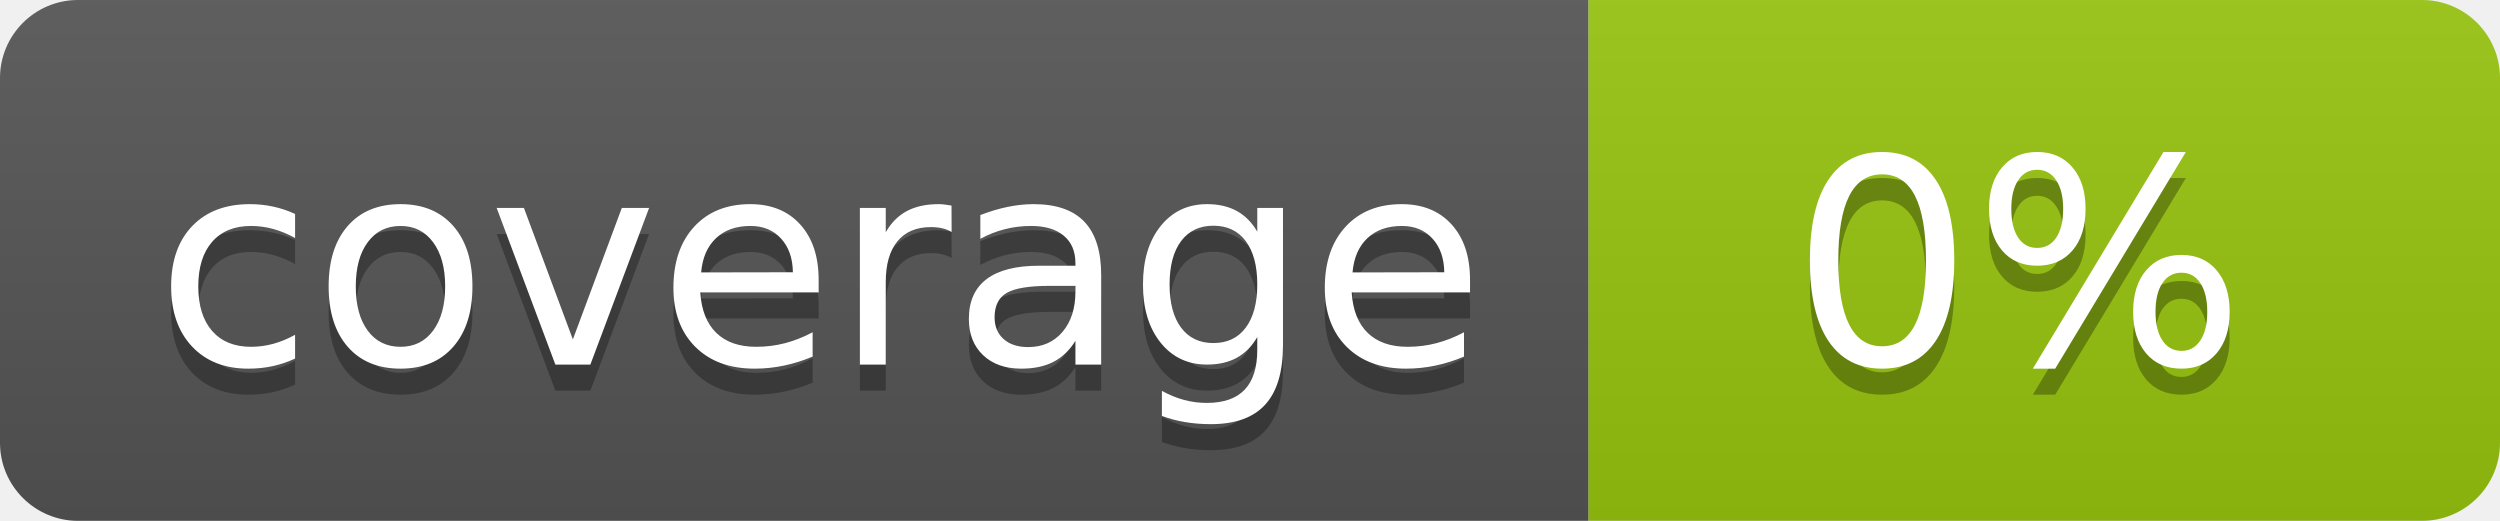
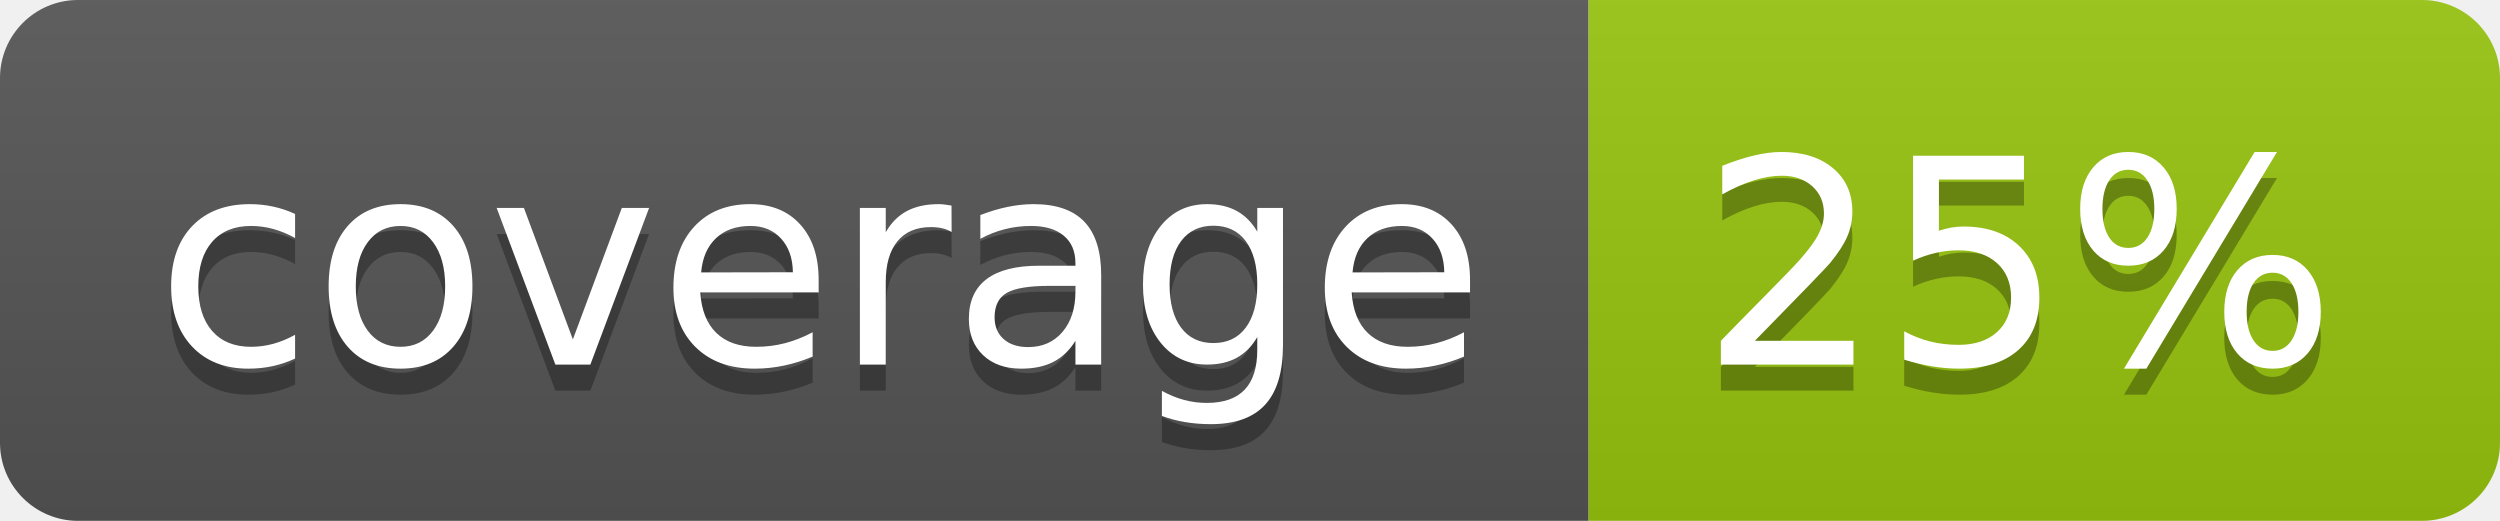
<svg xmlns="http://www.w3.org/2000/svg" width="96" height="20">
  <linearGradient id="b" x2="0" y2="100%">
    <stop offset="0" stop-color="#bbb" stop-opacity=".1" />
    <stop offset="1" stop-opacity=".1" />
  </linearGradient>
  <clipPath id="a">
    <rect width="96" height="20" rx="3" fill="#fff" />
  </clipPath>
  <g clip-path="url(#a)">
    <path fill="#555" d="M0 0h61v20H0z" />
    <path fill="#97C50F" d="M61 0h35v20H61z" />
    <path fill="url(#b)" d="M0 0h96v20H0z" />
  </g>
  <g fill="#fff" text-anchor="middle" font-family="DejaVu Sans,Verdana,Geneva,sans-serif" font-size="110">
    <text x="315" y="150" fill="#010101" fill-opacity=".3" transform="scale(.1)" textLength="510">coverage</text>
    <text x="315" y="140" transform="scale(.1)" textLength="510">coverage</text>
-     <text x="775" y="150" fill="#010101" fill-opacity=".3" transform="scale(.1)" textLength="250">0%</text>
-     <text x="775" y="140" transform="scale(.1)" textLength="250">0%</text>
+     <text x="775" y="150" fill="#010101" fill-opacity=".3" transform="scale(.1)" textLength="250">25%</text>
+     <text x="775" y="140" transform="scale(.1)" textLength="250">25%</text>
  </g>
</svg>
